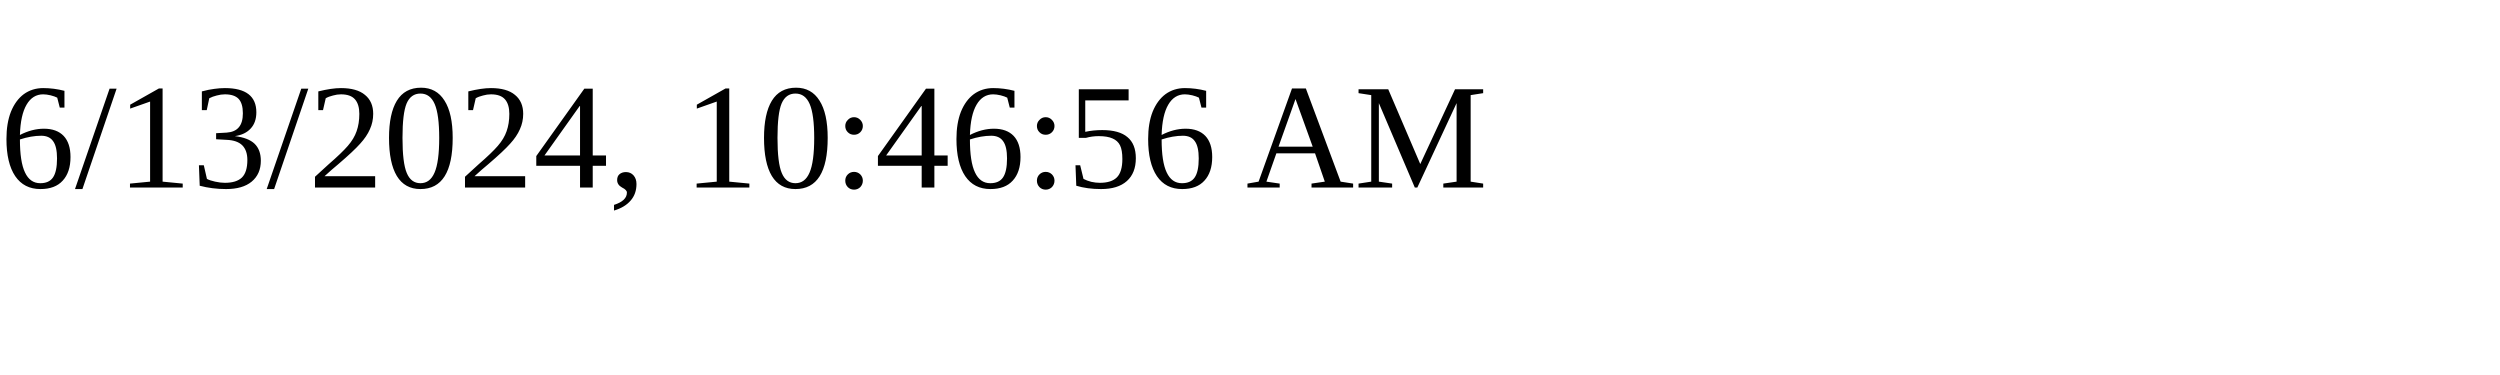
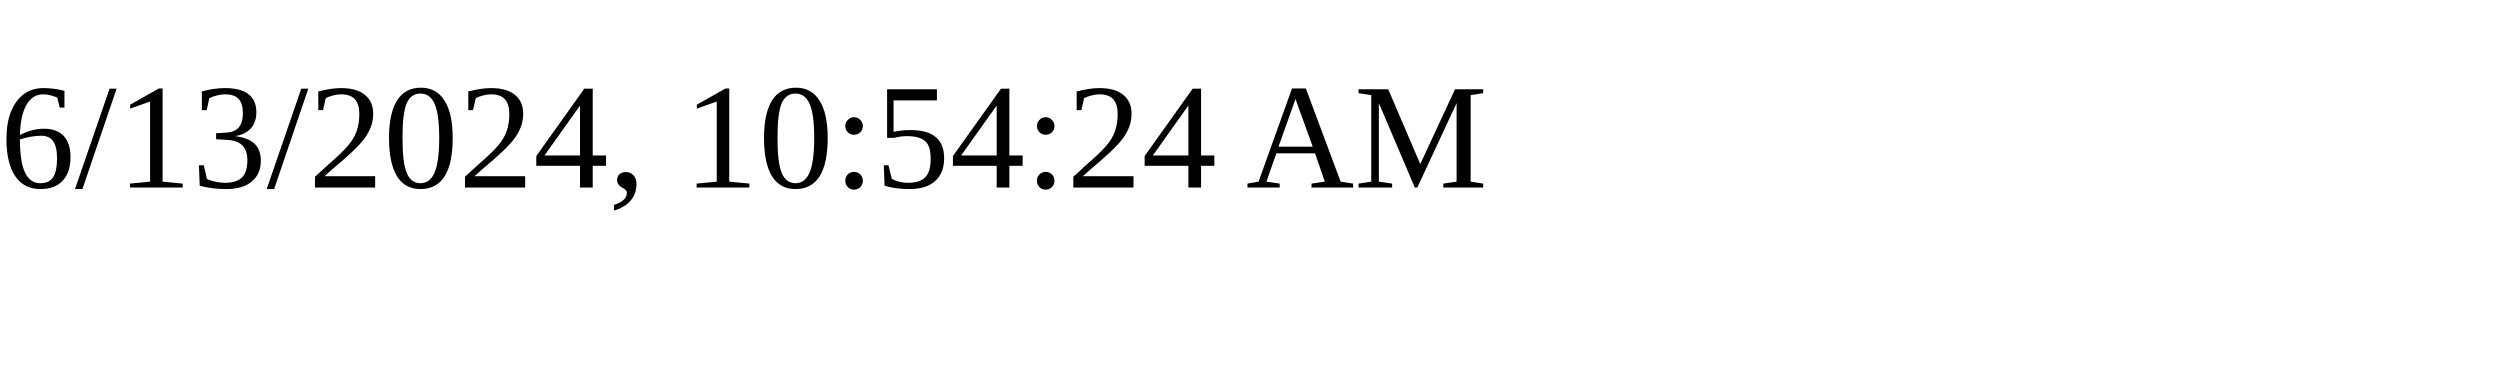
<svg xmlns="http://www.w3.org/2000/svg" height="30" width="200">
-   <text x="0" y="15">6/13/2024, 10:46:56 AM</text>
+   <text x="0" y="15">6/13/2024, 10:54:24 AM</text>
</svg>
